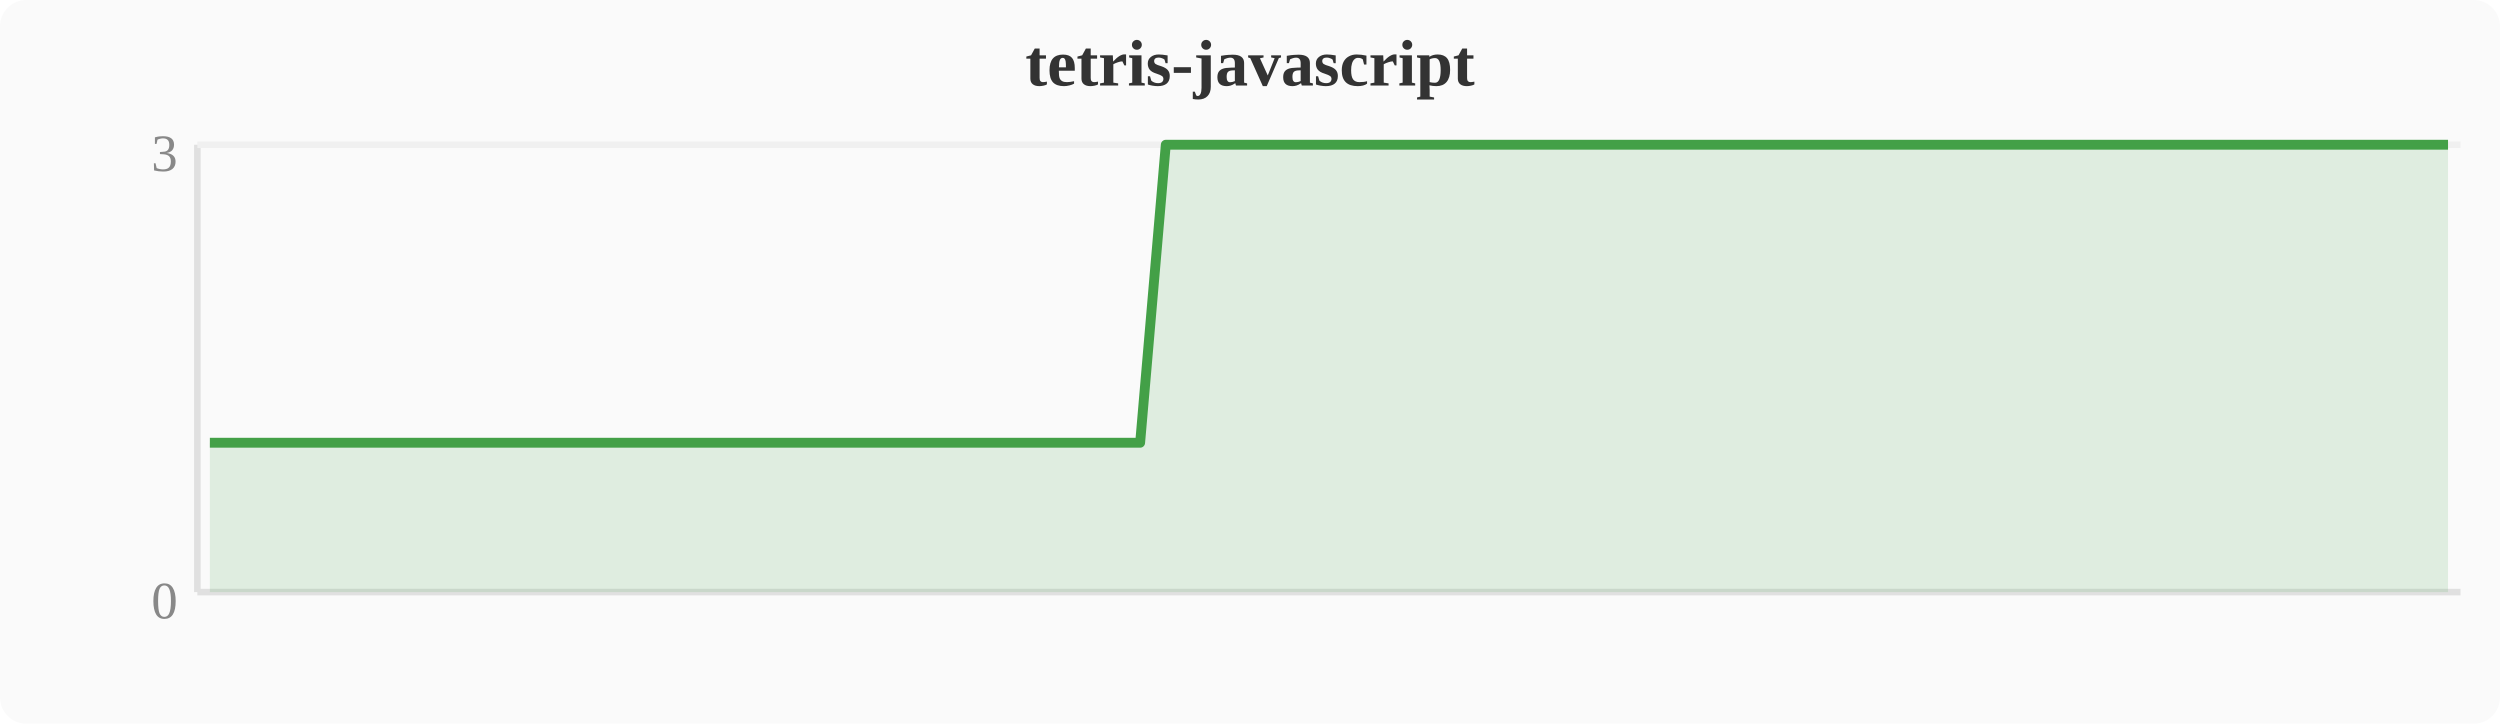
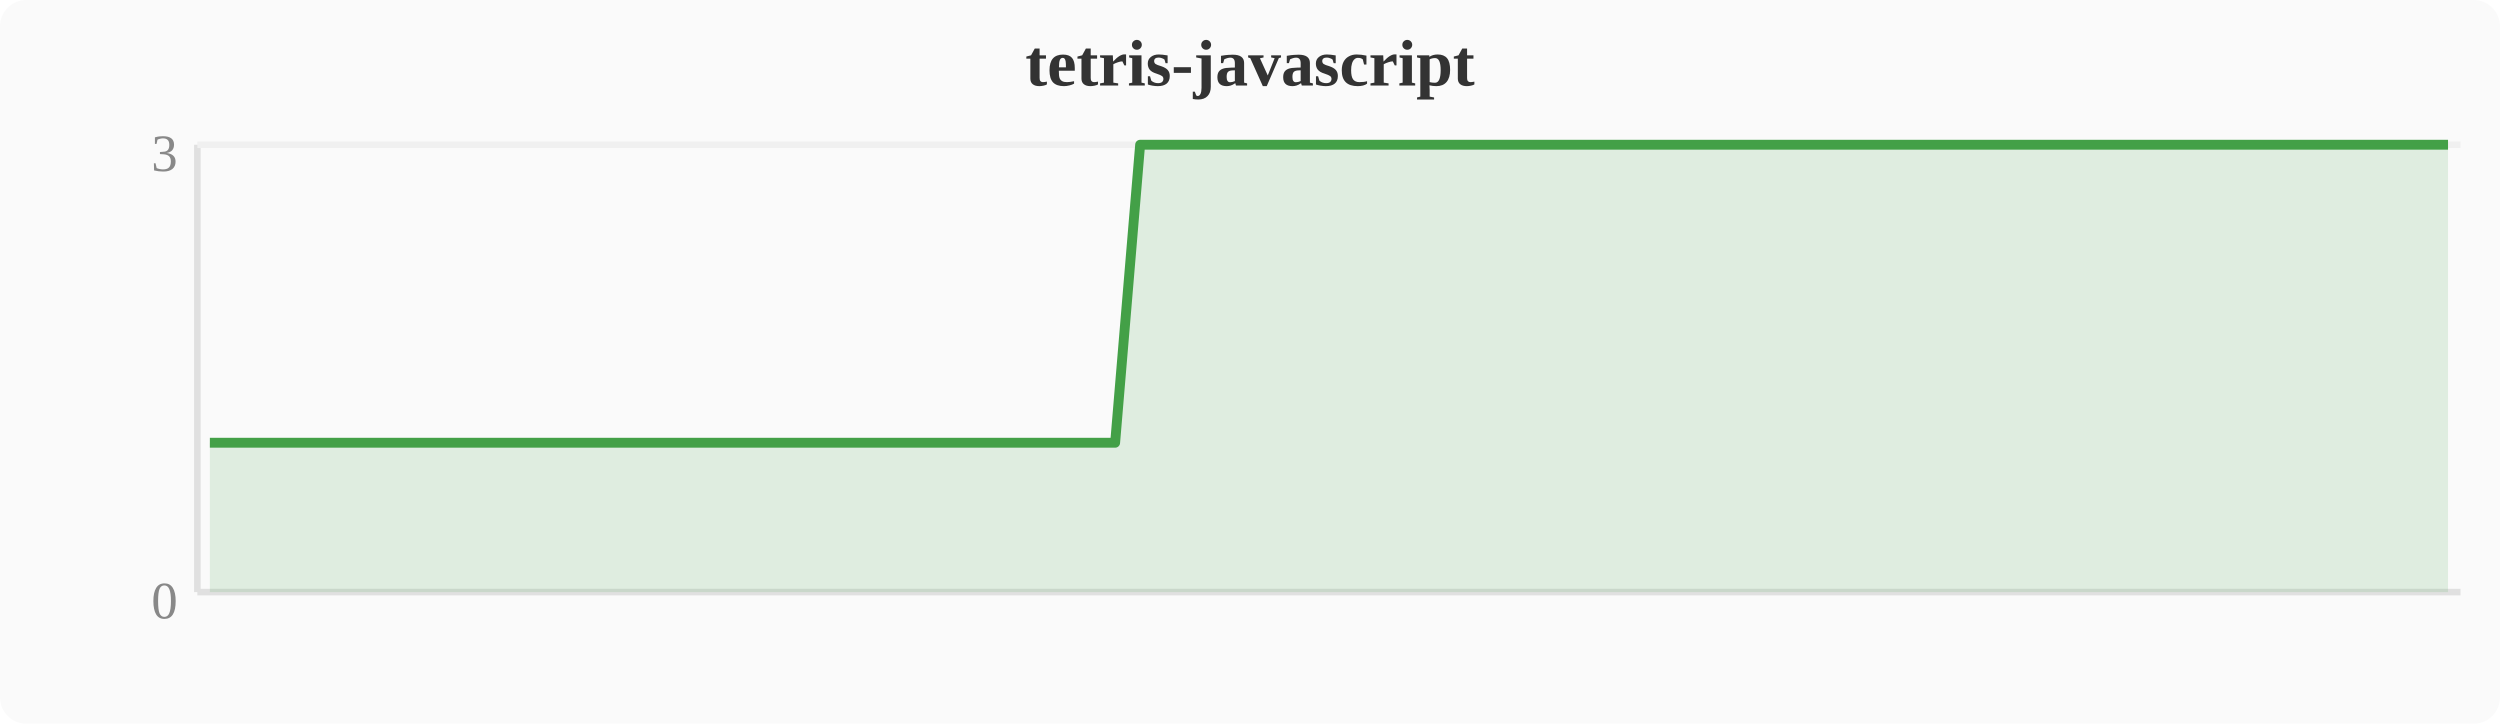
<svg xmlns="http://www.w3.org/2000/svg" width="380" height="110" viewBox="0 0 380 110">
  <rect width="380" height="110" fill="#fafafa" rx="4" />
  <text x="190" y="13" text-anchor="middle" font-size="10" font-weight="bold" fill="#333">tetris-javascript</text>
  <line x1="30" y1="22" x2="30" y2="90" stroke="#e0e0e0" stroke-width="1" />
  <line x1="30" y1="90" x2="374" y2="90" stroke="#e0e0e0" stroke-width="1" />
  <line x1="30" y1="22" x2="374" y2="22" stroke="#f0f0f0" stroke-width="1" />
  <text x="27" y="94" text-anchor="end" font-size="8" fill="#888">0</text>
  <text x="27" y="26" text-anchor="end" font-size="8" fill="#888">3</text>
-   <polygon points="31.9,67.3 35.7,67.3 39.6,67.3 43.4,67.3 47.2,67.3 51.0,67.3 54.8,67.3 58.7,67.3 62.5,67.3 66.3,67.3 70.1,67.3 74.0,67.3 77.8,67.3 81.6,67.3 85.4,67.3 89.2,67.3 93.1,67.3 96.9,67.3 100.7,67.3 104.5,67.3 108.4,67.3 112.2,67.3 116.0,67.3 119.8,67.3 123.6,67.3 127.5,67.3 131.3,67.3 135.1,67.3 138.9,67.3 142.8,67.3 146.6,67.3 150.4,67.3 154.2,67.3 158.0,67.3 161.9,67.3 165.7,67.3 169.5,67.3 173.3,67.3 177.2,22.0 181.0,22.0 184.8,22.0 188.6,22.0 192.4,22.0 196.3,22.0 200.1,22.0 203.9,22.0 207.7,22.0 211.6,22.0 215.4,22.0 219.2,22.0 223.0,22.0 226.8,22.0 230.7,22.0 234.5,22.0 238.3,22.0 242.1,22.0 246.0,22.0 249.8,22.0 253.6,22.0 257.4,22.0 261.2,22.0 265.1,22.0 268.9,22.0 272.7,22.0 276.5,22.0 280.4,22.0 284.2,22.0 288.0,22.0 291.8,22.0 295.6,22.0 299.5,22.0 303.3,22.0 307.1,22.0 310.9,22.0 314.8,22.0 318.6,22.0 322.4,22.0 326.2,22.0 330.0,22.0 333.9,22.0 337.7,22.0 341.5,22.0 345.3,22.0 349.2,22.0 353.0,22.0 356.8,22.0 360.6,22.0 364.4,22.0 368.3,22.0 372.1,22.0 372.1,90 31.9,90" fill="#43a047" opacity="0.15" />
-   <polyline points="31.9,67.3 35.7,67.3 39.6,67.3 43.4,67.3 47.2,67.3 51.0,67.3 54.8,67.3 58.7,67.3 62.5,67.3 66.3,67.3 70.1,67.3 74.0,67.3 77.8,67.3 81.6,67.3 85.4,67.3 89.2,67.3 93.1,67.3 96.9,67.3 100.7,67.3 104.5,67.3 108.4,67.3 112.2,67.3 116.0,67.3 119.8,67.3 123.6,67.3 127.5,67.3 131.3,67.3 135.1,67.3 138.9,67.3 142.8,67.3 146.6,67.3 150.4,67.3 154.2,67.3 158.0,67.3 161.9,67.3 165.7,67.3 169.5,67.3 173.3,67.3 177.2,22.0 181.0,22.0 184.8,22.0 188.6,22.0 192.4,22.0 196.3,22.0 200.1,22.0 203.9,22.0 207.7,22.0 211.6,22.0 215.4,22.0 219.2,22.0 223.0,22.0 226.8,22.0 230.7,22.0 234.5,22.0 238.3,22.0 242.1,22.0 246.0,22.0 249.8,22.0 253.6,22.0 257.4,22.0 261.2,22.0 265.1,22.0 268.9,22.0 272.7,22.0 276.5,22.0 280.4,22.0 284.2,22.0 288.0,22.0 291.8,22.0 295.6,22.0 299.5,22.0 303.3,22.0 307.1,22.0 310.9,22.0 314.8,22.0 318.6,22.0 322.4,22.0 326.2,22.0 330.0,22.0 333.9,22.0 337.7,22.0 341.5,22.0 345.3,22.0 349.2,22.0 353.0,22.0 356.8,22.0 360.6,22.0 364.4,22.0 368.3,22.0 372.1,22.0" fill="none" stroke="#43a047" stroke-width="1.5" stroke-linejoin="round" />
+   <polygon points="31.9,67.3 35.7,67.3 39.6,67.3 43.4,67.3 47.2,67.3 51.0,67.3 54.8,67.3 58.7,67.3 62.5,67.3 66.3,67.3 70.1,67.3 74.0,67.3 77.8,67.3 81.6,67.3 85.4,67.3 89.2,67.3 93.1,67.3 96.9,67.3 100.7,67.3 104.5,67.3 108.4,67.3 112.2,67.3 116.0,67.3 119.8,67.3 123.6,67.3 127.5,67.3 131.3,67.3 135.1,67.3 138.9,67.3 142.8,67.3 146.6,67.3 150.4,67.3 154.2,67.3 158.0,67.3 161.9,67.3 165.7,67.3 169.5,67.3 173.3,22.0 177.2,22.0 181.0,22.0 184.8,22.0 188.6,22.0 192.4,22.0 196.3,22.0 200.1,22.0 203.9,22.0 207.7,22.0 211.6,22.0 215.4,22.0 219.2,22.0 223.0,22.0 226.8,22.0 230.7,22.0 234.5,22.0 238.3,22.0 242.1,22.0 246.0,22.0 249.8,22.0 253.6,22.0 257.4,22.0 261.2,22.0 265.1,22.0 268.9,22.0 272.7,22.0 276.5,22.0 280.4,22.0 284.2,22.0 288.0,22.0 291.8,22.0 295.6,22.0 299.5,22.0 303.3,22.0 307.1,22.0 310.9,22.0 314.8,22.0 318.6,22.0 322.4,22.0 326.2,22.0 330.0,22.0 333.9,22.0 337.7,22.0 341.5,22.0 345.3,22.0 349.2,22.0 353.0,22.0 356.8,22.0 360.6,22.0 364.4,22.0 368.3,22.0 372.1,22.0 372.1,90 31.9,90" fill="#43a047" opacity="0.15" />
+   <polyline points="31.9,67.3 35.7,67.3 39.6,67.3 43.4,67.3 47.2,67.3 51.0,67.3 54.8,67.3 58.7,67.3 62.5,67.3 66.3,67.3 70.1,67.3 74.0,67.3 77.8,67.3 81.6,67.3 85.4,67.3 89.2,67.3 93.1,67.3 96.9,67.3 100.7,67.3 104.5,67.3 108.4,67.3 112.2,67.3 116.0,67.3 119.8,67.3 123.6,67.3 127.5,67.3 131.3,67.3 135.1,67.3 138.9,67.3 142.8,67.3 146.6,67.3 150.4,67.3 154.2,67.3 158.0,67.3 161.9,67.3 165.7,67.3 169.5,67.3 173.3,22.0 177.2,22.0 181.0,22.0 184.8,22.0 188.6,22.0 192.4,22.0 196.3,22.0 200.1,22.0 203.9,22.0 207.7,22.0 211.6,22.0 215.4,22.0 219.2,22.0 223.0,22.0 226.8,22.0 230.7,22.0 234.5,22.0 238.3,22.0 242.1,22.0 246.0,22.0 249.8,22.0 253.6,22.0 257.4,22.0 261.2,22.0 265.1,22.0 268.9,22.0 272.7,22.0 276.5,22.0 280.4,22.0 284.2,22.0 288.0,22.0 291.8,22.0 295.6,22.0 299.5,22.0 303.3,22.0 307.1,22.0 310.9,22.0 314.8,22.0 318.6,22.0 322.4,22.0 326.2,22.0 330.0,22.0 333.9,22.0 337.7,22.0 341.5,22.0 345.3,22.0 349.2,22.0 353.0,22.0 356.8,22.0 360.6,22.0 364.4,22.0 368.3,22.0 372.1,22.0" fill="none" stroke="#43a047" stroke-width="1.5" stroke-linejoin="round" />
</svg>
